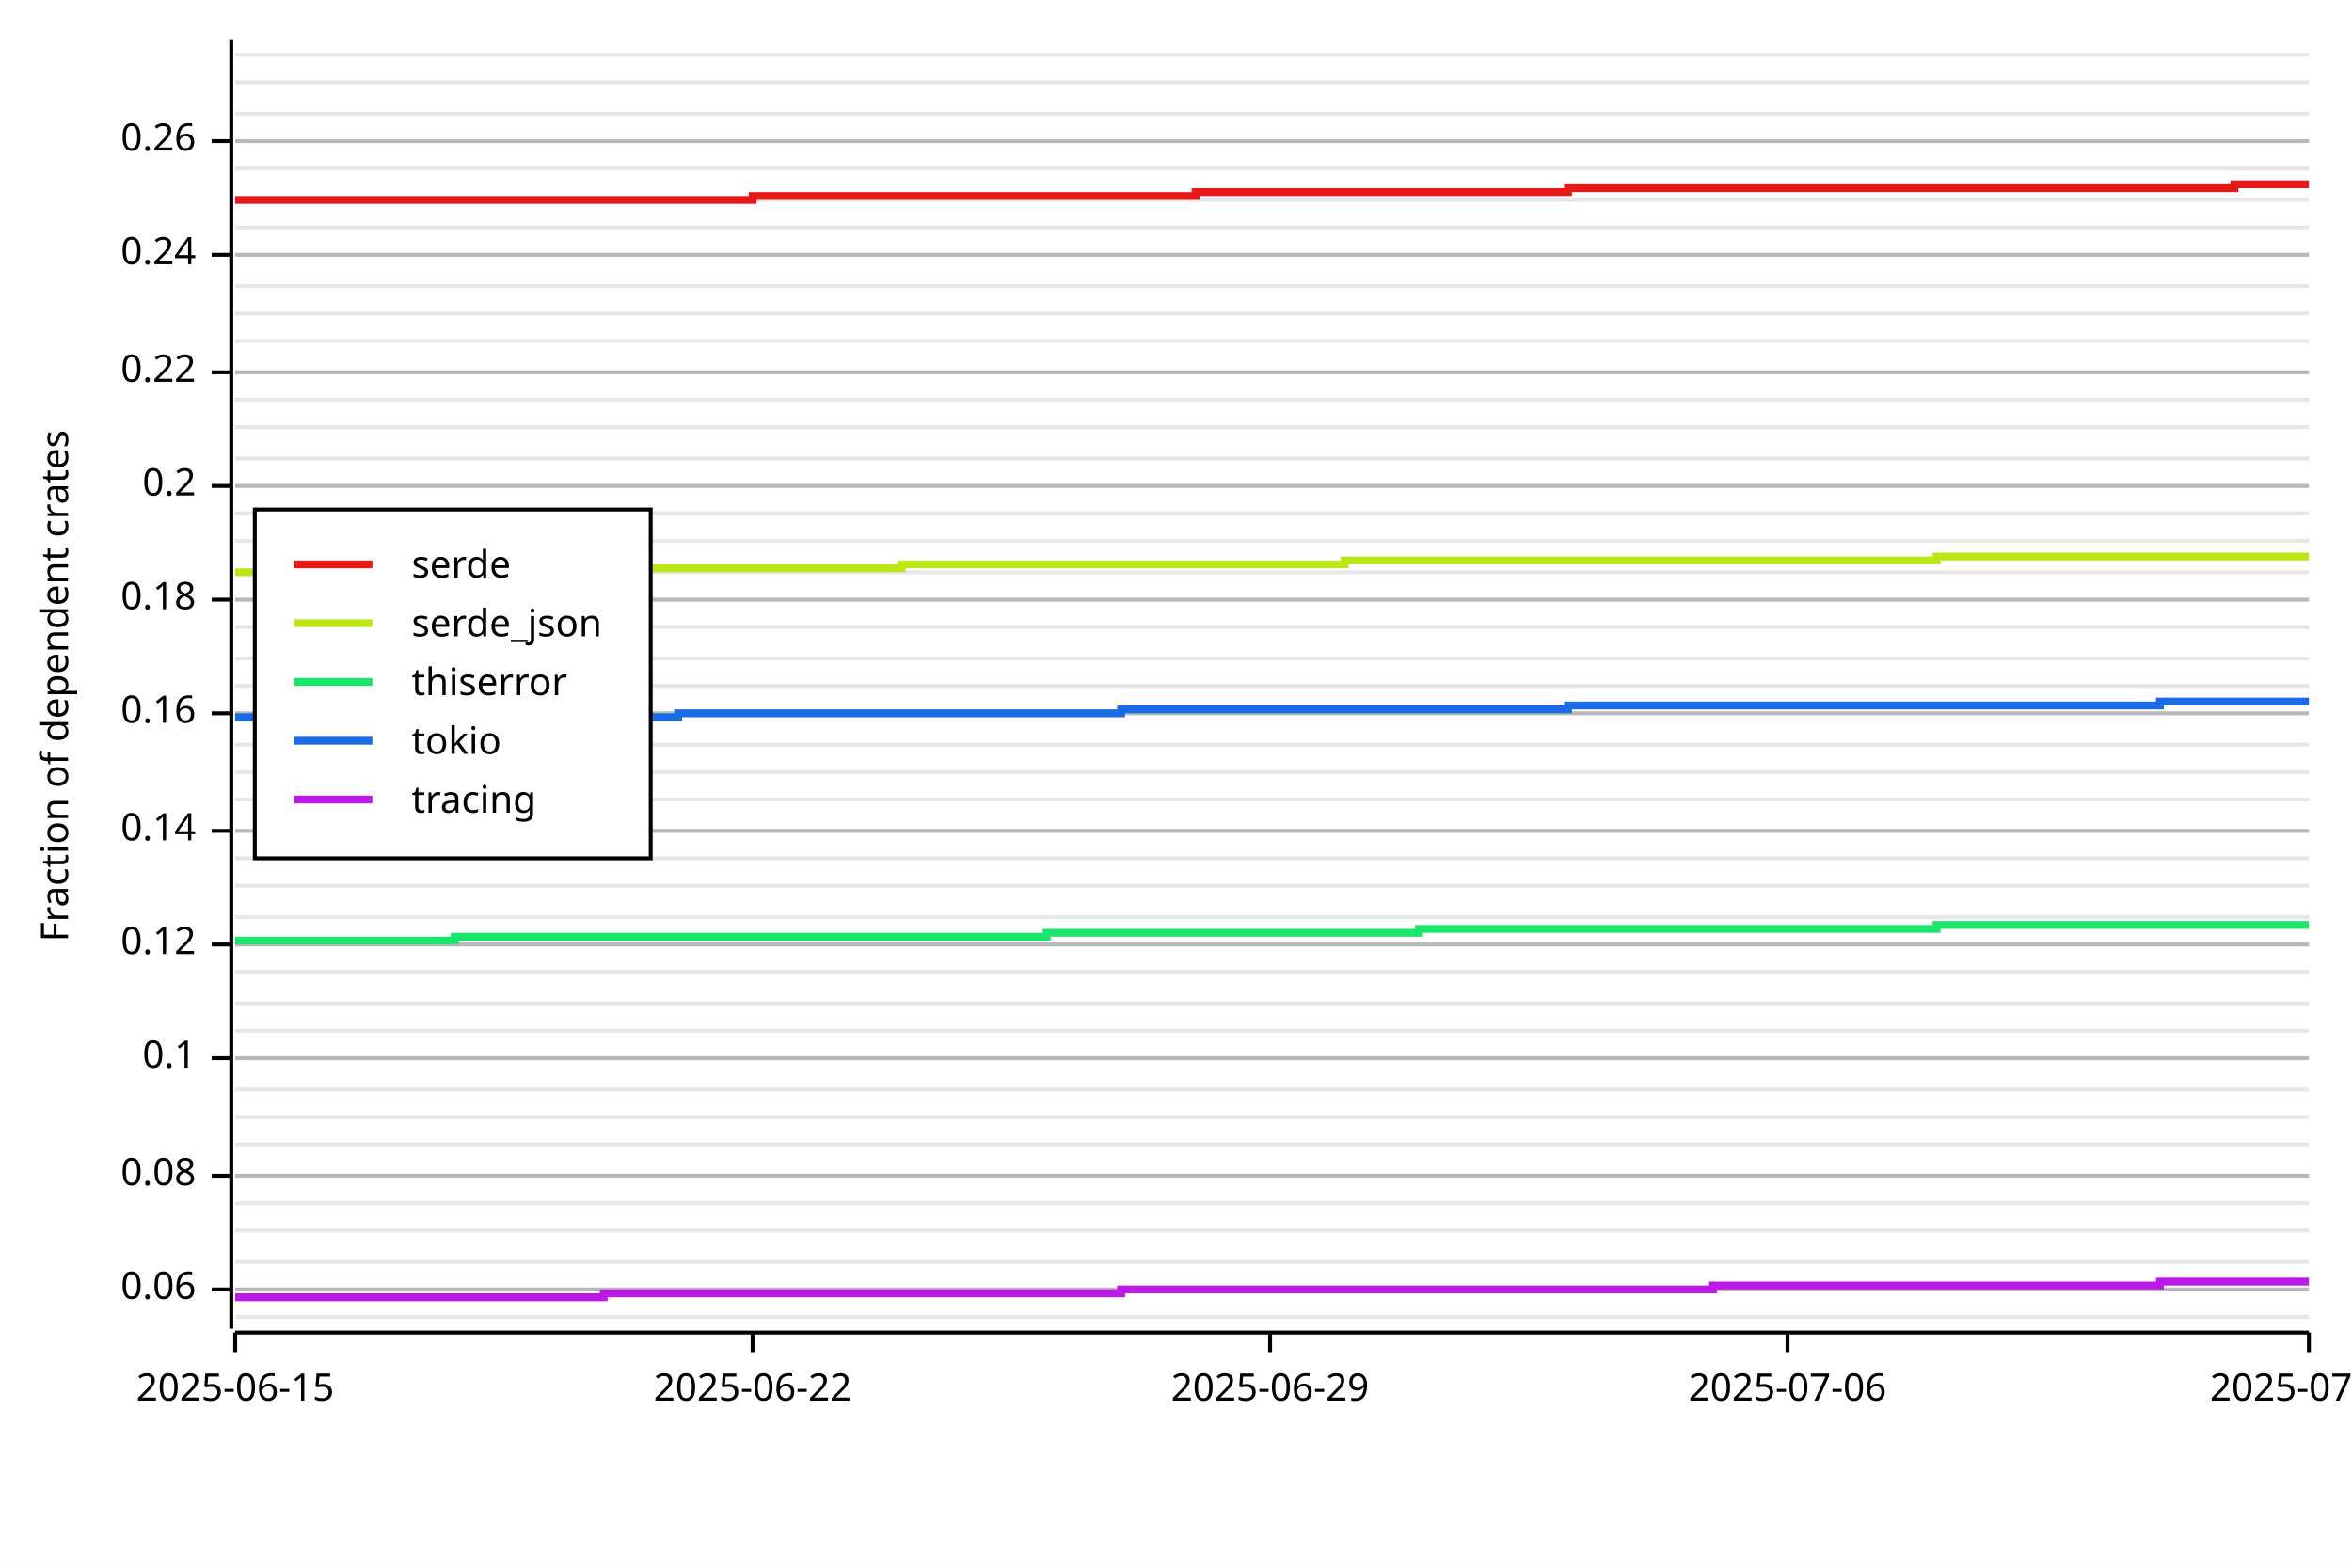
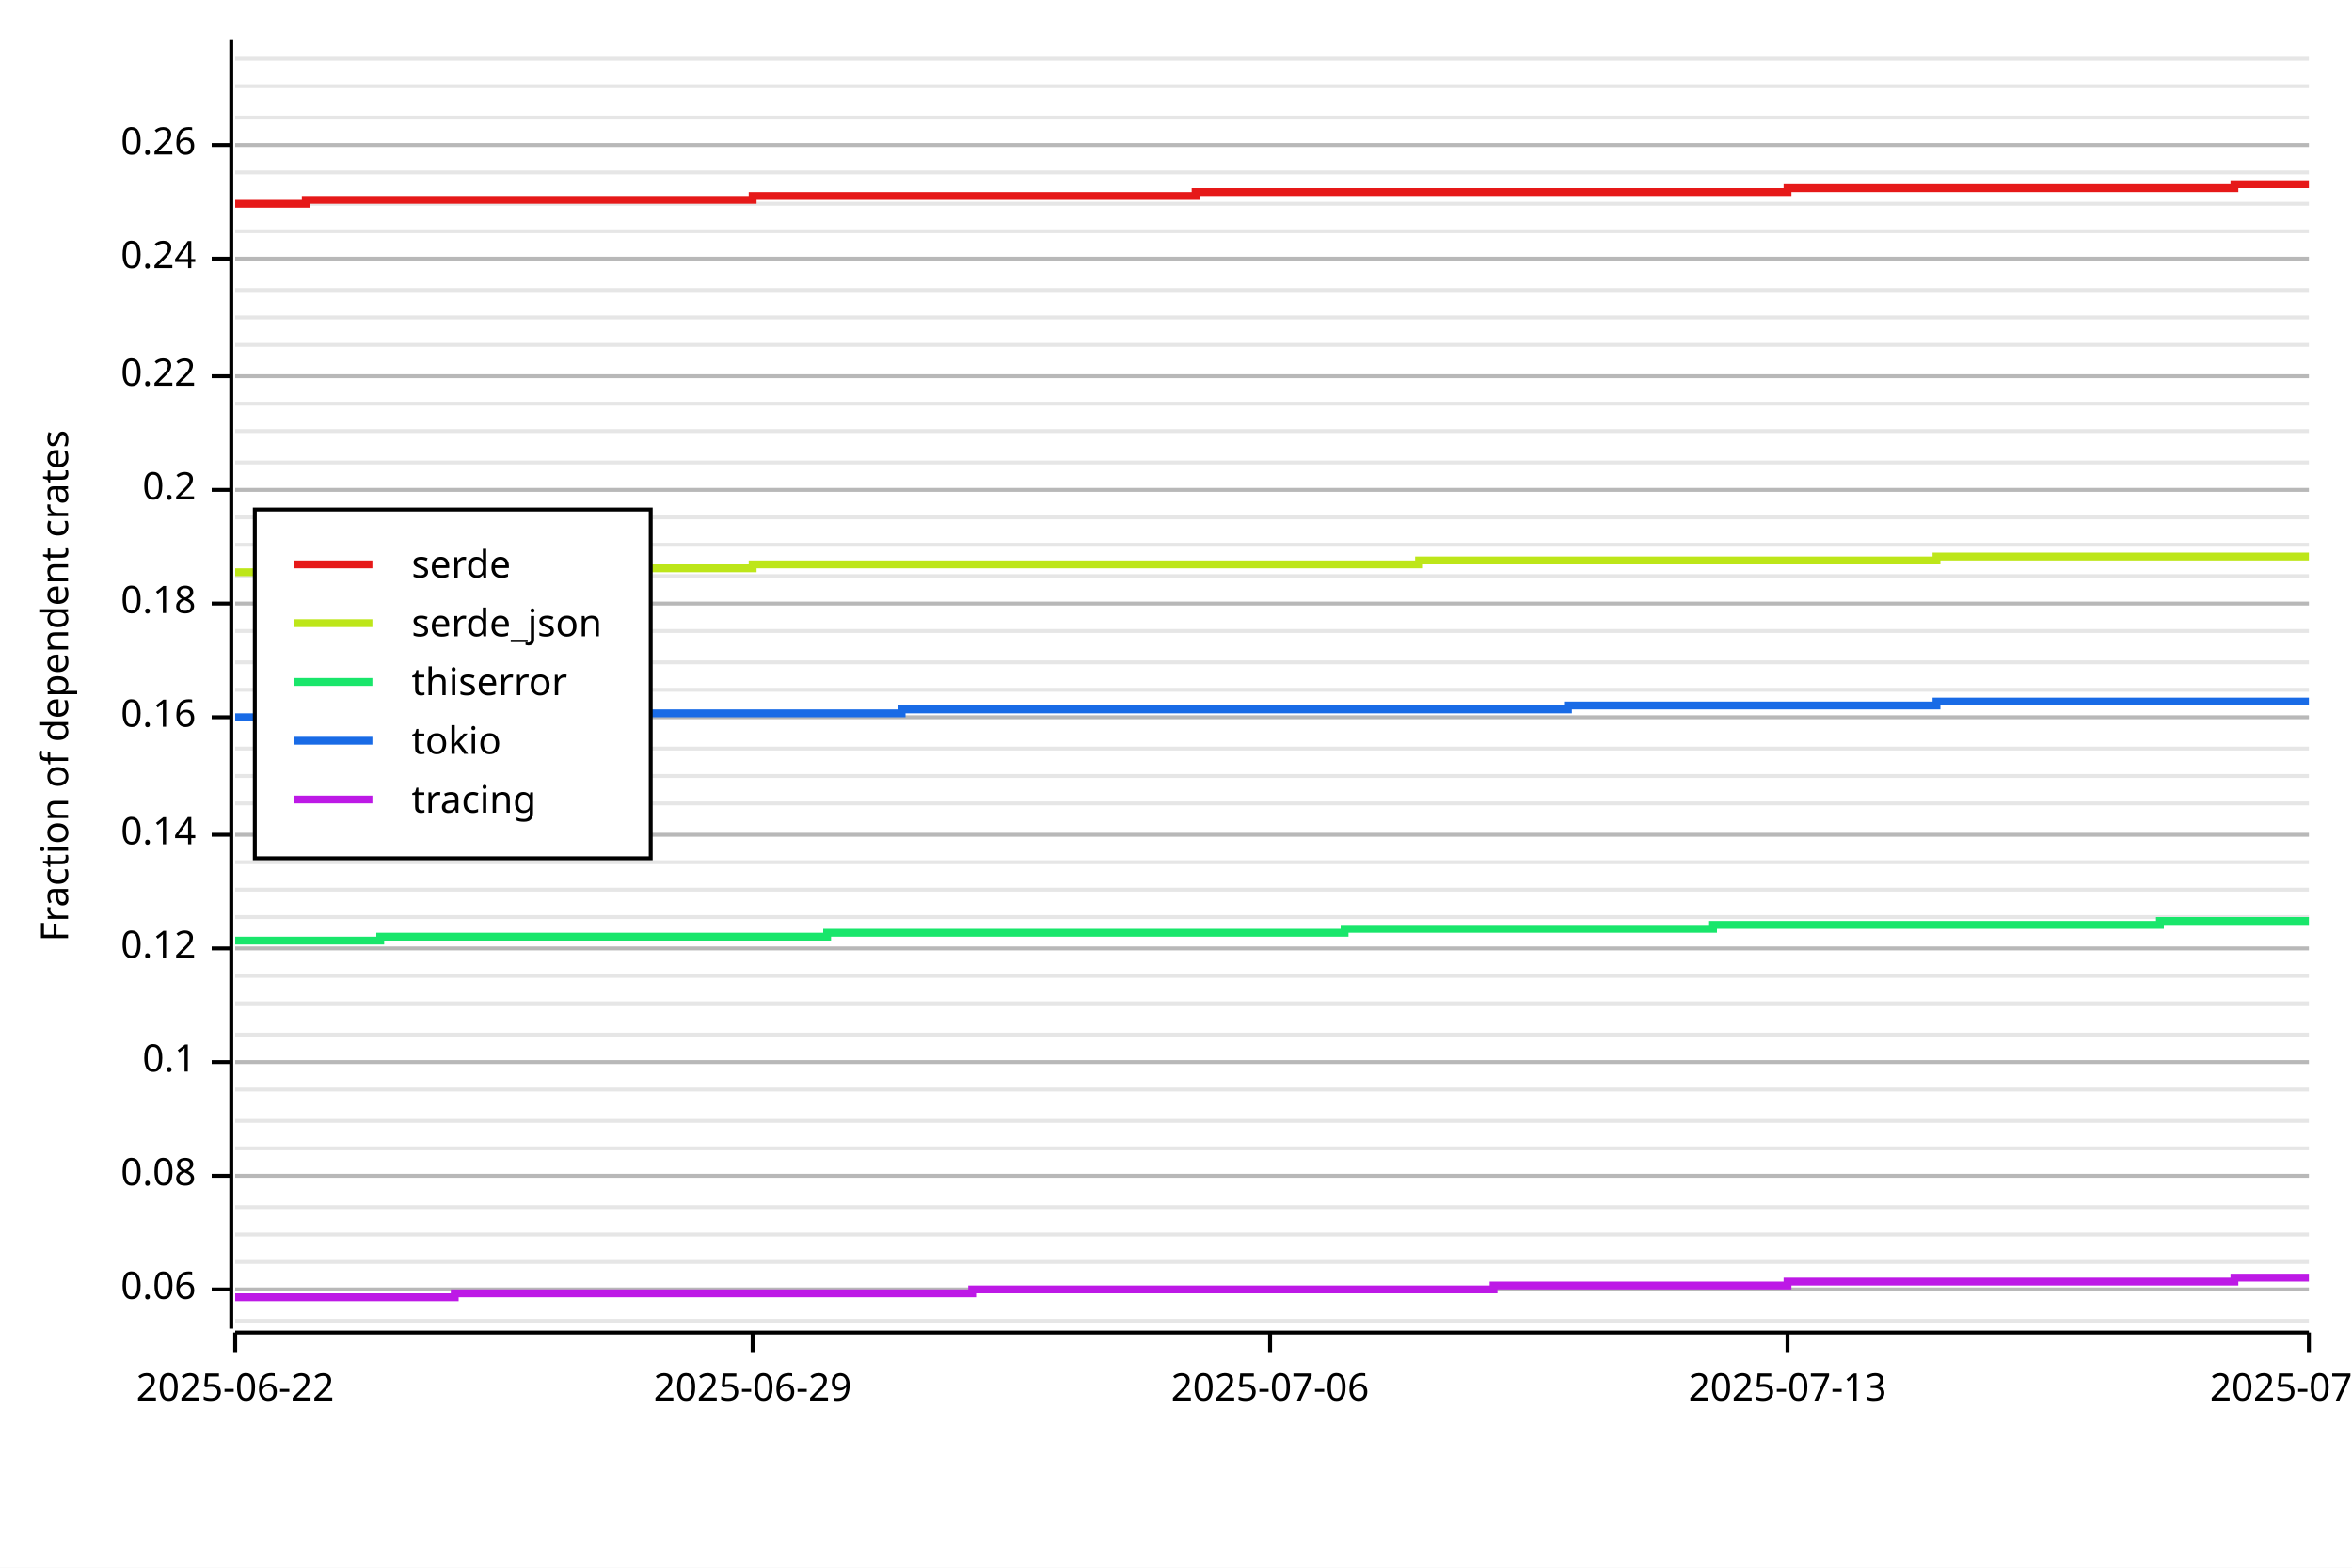
<svg xmlns="http://www.w3.org/2000/svg" width="600" height="400" viewBox="0 0 600 400">
  <rect x="0" y="0" width="600" height="400" opacity="1" fill="#FFFFFF" stroke="none" />
-   <line opacity="0.1" stroke="#000000" stroke-width="1" x1="60" y1="336" x2="589" y2="336" />
+   <line opacity="0.1" stroke="#000000" stroke-width="1" x1="60" y1="337" x2="589" y2="337" />
  <line opacity="0.1" stroke="#000000" stroke-width="1" x1="60" y1="329" x2="589" y2="329" />
  <line opacity="0.1" stroke="#000000" stroke-width="1" x1="60" y1="322" x2="589" y2="322" />
-   <line opacity="0.1" stroke="#000000" stroke-width="1" x1="60" y1="314" x2="589" y2="314" />
-   <line opacity="0.1" stroke="#000000" stroke-width="1" x1="60" y1="307" x2="589" y2="307" />
+   <line opacity="0.1" stroke="#000000" stroke-width="1" x1="60" y1="315" x2="589" y2="315" />
+   <line opacity="0.1" stroke="#000000" stroke-width="1" x1="60" y1="308" x2="589" y2="308" />
  <line opacity="0.1" stroke="#000000" stroke-width="1" x1="60" y1="300" x2="589" y2="300" />
-   <line opacity="0.1" stroke="#000000" stroke-width="1" x1="60" y1="292" x2="589" y2="292" />
-   <line opacity="0.1" stroke="#000000" stroke-width="1" x1="60" y1="285" x2="589" y2="285" />
+   <line opacity="0.1" stroke="#000000" stroke-width="1" x1="60" y1="293" x2="589" y2="293" />
+   <line opacity="0.1" stroke="#000000" stroke-width="1" x1="60" y1="286" x2="589" y2="286" />
  <line opacity="0.1" stroke="#000000" stroke-width="1" x1="60" y1="278" x2="589" y2="278" />
-   <line opacity="0.1" stroke="#000000" stroke-width="1" x1="60" y1="270" x2="589" y2="270" />
-   <line opacity="0.1" stroke="#000000" stroke-width="1" x1="60" y1="263" x2="589" y2="263" />
+   <line opacity="0.1" stroke="#000000" stroke-width="1" x1="60" y1="271" x2="589" y2="271" />
+   <line opacity="0.1" stroke="#000000" stroke-width="1" x1="60" y1="264" x2="589" y2="264" />
  <line opacity="0.1" stroke="#000000" stroke-width="1" x1="60" y1="256" x2="589" y2="256" />
-   <line opacity="0.1" stroke="#000000" stroke-width="1" x1="60" y1="248" x2="589" y2="248" />
-   <line opacity="0.1" stroke="#000000" stroke-width="1" x1="60" y1="241" x2="589" y2="241" />
+   <line opacity="0.1" stroke="#000000" stroke-width="1" x1="60" y1="249" x2="589" y2="249" />
+   <line opacity="0.1" stroke="#000000" stroke-width="1" x1="60" y1="242" x2="589" y2="242" />
  <line opacity="0.1" stroke="#000000" stroke-width="1" x1="60" y1="234" x2="589" y2="234" />
-   <line opacity="0.1" stroke="#000000" stroke-width="1" x1="60" y1="226" x2="589" y2="226" />
-   <line opacity="0.1" stroke="#000000" stroke-width="1" x1="60" y1="219" x2="589" y2="219" />
-   <line opacity="0.1" stroke="#000000" stroke-width="1" x1="60" y1="212" x2="589" y2="212" />
-   <line opacity="0.1" stroke="#000000" stroke-width="1" x1="60" y1="204" x2="589" y2="204" />
-   <line opacity="0.1" stroke="#000000" stroke-width="1" x1="60" y1="197" x2="589" y2="197" />
-   <line opacity="0.1" stroke="#000000" stroke-width="1" x1="60" y1="190" x2="589" y2="190" />
-   <line opacity="0.1" stroke="#000000" stroke-width="1" x1="60" y1="182" x2="589" y2="182" />
-   <line opacity="0.1" stroke="#000000" stroke-width="1" x1="60" y1="175" x2="589" y2="175" />
-   <line opacity="0.1" stroke="#000000" stroke-width="1" x1="60" y1="168" x2="589" y2="168" />
-   <line opacity="0.1" stroke="#000000" stroke-width="1" x1="60" y1="160" x2="589" y2="160" />
-   <line opacity="0.1" stroke="#000000" stroke-width="1" x1="60" y1="153" x2="589" y2="153" />
-   <line opacity="0.1" stroke="#000000" stroke-width="1" x1="60" y1="146" x2="589" y2="146" />
-   <line opacity="0.1" stroke="#000000" stroke-width="1" x1="60" y1="138" x2="589" y2="138" />
-   <line opacity="0.1" stroke="#000000" stroke-width="1" x1="60" y1="131" x2="589" y2="131" />
-   <line opacity="0.1" stroke="#000000" stroke-width="1" x1="60" y1="124" x2="589" y2="124" />
-   <line opacity="0.1" stroke="#000000" stroke-width="1" x1="60" y1="117" x2="589" y2="117" />
-   <line opacity="0.1" stroke="#000000" stroke-width="1" x1="60" y1="109" x2="589" y2="109" />
-   <line opacity="0.1" stroke="#000000" stroke-width="1" x1="60" y1="102" x2="589" y2="102" />
-   <line opacity="0.1" stroke="#000000" stroke-width="1" x1="60" y1="95" x2="589" y2="95" />
-   <line opacity="0.1" stroke="#000000" stroke-width="1" x1="60" y1="87" x2="589" y2="87" />
-   <line opacity="0.1" stroke="#000000" stroke-width="1" x1="60" y1="80" x2="589" y2="80" />
-   <line opacity="0.1" stroke="#000000" stroke-width="1" x1="60" y1="73" x2="589" y2="73" />
-   <line opacity="0.1" stroke="#000000" stroke-width="1" x1="60" y1="65" x2="589" y2="65" />
-   <line opacity="0.1" stroke="#000000" stroke-width="1" x1="60" y1="58" x2="589" y2="58" />
-   <line opacity="0.1" stroke="#000000" stroke-width="1" x1="60" y1="51" x2="589" y2="51" />
-   <line opacity="0.1" stroke="#000000" stroke-width="1" x1="60" y1="43" x2="589" y2="43" />
-   <line opacity="0.1" stroke="#000000" stroke-width="1" x1="60" y1="36" x2="589" y2="36" />
-   <line opacity="0.1" stroke="#000000" stroke-width="1" x1="60" y1="29" x2="589" y2="29" />
-   <line opacity="0.1" stroke="#000000" stroke-width="1" x1="60" y1="21" x2="589" y2="21" />
-   <line opacity="0.1" stroke="#000000" stroke-width="1" x1="60" y1="14" x2="589" y2="14" />
+   <line opacity="0.1" stroke="#000000" stroke-width="1" x1="60" y1="227" x2="589" y2="227" />
+   <line opacity="0.1" stroke="#000000" stroke-width="1" x1="60" y1="220" x2="589" y2="220" />
+   <line opacity="0.1" stroke="#000000" stroke-width="1" x1="60" y1="213" x2="589" y2="213" />
+   <line opacity="0.1" stroke="#000000" stroke-width="1" x1="60" y1="205" x2="589" y2="205" />
+   <line opacity="0.1" stroke="#000000" stroke-width="1" x1="60" y1="198" x2="589" y2="198" />
+   <line opacity="0.1" stroke="#000000" stroke-width="1" x1="60" y1="191" x2="589" y2="191" />
+   <line opacity="0.1" stroke="#000000" stroke-width="1" x1="60" y1="183" x2="589" y2="183" />
+   <line opacity="0.1" stroke="#000000" stroke-width="1" x1="60" y1="176" x2="589" y2="176" />
+   <line opacity="0.1" stroke="#000000" stroke-width="1" x1="60" y1="169" x2="589" y2="169" />
+   <line opacity="0.1" stroke="#000000" stroke-width="1" x1="60" y1="161" x2="589" y2="161" />
+   <line opacity="0.1" stroke="#000000" stroke-width="1" x1="60" y1="154" x2="589" y2="154" />
+   <line opacity="0.1" stroke="#000000" stroke-width="1" x1="60" y1="147" x2="589" y2="147" />
+   <line opacity="0.1" stroke="#000000" stroke-width="1" x1="60" y1="139" x2="589" y2="139" />
+   <line opacity="0.1" stroke="#000000" stroke-width="1" x1="60" y1="132" x2="589" y2="132" />
+   <line opacity="0.1" stroke="#000000" stroke-width="1" x1="60" y1="125" x2="589" y2="125" />
+   <line opacity="0.1" stroke="#000000" stroke-width="1" x1="60" y1="118" x2="589" y2="118" />
+   <line opacity="0.1" stroke="#000000" stroke-width="1" x1="60" y1="110" x2="589" y2="110" />
+   <line opacity="0.1" stroke="#000000" stroke-width="1" x1="60" y1="103" x2="589" y2="103" />
+   <line opacity="0.1" stroke="#000000" stroke-width="1" x1="60" y1="96" x2="589" y2="96" />
+   <line opacity="0.1" stroke="#000000" stroke-width="1" x1="60" y1="88" x2="589" y2="88" />
+   <line opacity="0.1" stroke="#000000" stroke-width="1" x1="60" y1="81" x2="589" y2="81" />
+   <line opacity="0.1" stroke="#000000" stroke-width="1" x1="60" y1="74" x2="589" y2="74" />
+   <line opacity="0.1" stroke="#000000" stroke-width="1" x1="60" y1="66" x2="589" y2="66" />
+   <line opacity="0.1" stroke="#000000" stroke-width="1" x1="60" y1="59" x2="589" y2="59" />
+   <line opacity="0.1" stroke="#000000" stroke-width="1" x1="60" y1="52" x2="589" y2="52" />
+   <line opacity="0.1" stroke="#000000" stroke-width="1" x1="60" y1="44" x2="589" y2="44" />
+   <line opacity="0.1" stroke="#000000" stroke-width="1" x1="60" y1="37" x2="589" y2="37" />
+   <line opacity="0.1" stroke="#000000" stroke-width="1" x1="60" y1="30" x2="589" y2="30" />
+   <line opacity="0.1" stroke="#000000" stroke-width="1" x1="60" y1="22" x2="589" y2="22" />
+   <line opacity="0.1" stroke="#000000" stroke-width="1" x1="60" y1="15" x2="589" y2="15" />
  <text x="10" y="175" dy="0.76em" text-anchor="middle" font-family="sans-serif" font-size="9.677" opacity="1" fill="#000000" transform="rotate(270, 10, 175)">
Fraction of dependent crates
</text>
  <line opacity="0.2" stroke="#000000" stroke-width="1" x1="60" y1="329" x2="589" y2="329" />
  <line opacity="0.2" stroke="#000000" stroke-width="1" x1="60" y1="300" x2="589" y2="300" />
-   <line opacity="0.2" stroke="#000000" stroke-width="1" x1="60" y1="270" x2="589" y2="270" />
-   <line opacity="0.2" stroke="#000000" stroke-width="1" x1="60" y1="241" x2="589" y2="241" />
-   <line opacity="0.2" stroke="#000000" stroke-width="1" x1="60" y1="212" x2="589" y2="212" />
-   <line opacity="0.2" stroke="#000000" stroke-width="1" x1="60" y1="182" x2="589" y2="182" />
-   <line opacity="0.2" stroke="#000000" stroke-width="1" x1="60" y1="153" x2="589" y2="153" />
-   <line opacity="0.2" stroke="#000000" stroke-width="1" x1="60" y1="124" x2="589" y2="124" />
-   <line opacity="0.2" stroke="#000000" stroke-width="1" x1="60" y1="95" x2="589" y2="95" />
-   <line opacity="0.2" stroke="#000000" stroke-width="1" x1="60" y1="65" x2="589" y2="65" />
-   <line opacity="0.2" stroke="#000000" stroke-width="1" x1="60" y1="36" x2="589" y2="36" />
+   <line opacity="0.2" stroke="#000000" stroke-width="1" x1="60" y1="271" x2="589" y2="271" />
+   <line opacity="0.2" stroke="#000000" stroke-width="1" x1="60" y1="242" x2="589" y2="242" />
+   <line opacity="0.2" stroke="#000000" stroke-width="1" x1="60" y1="213" x2="589" y2="213" />
+   <line opacity="0.2" stroke="#000000" stroke-width="1" x1="60" y1="183" x2="589" y2="183" />
+   <line opacity="0.2" stroke="#000000" stroke-width="1" x1="60" y1="154" x2="589" y2="154" />
+   <line opacity="0.2" stroke="#000000" stroke-width="1" x1="60" y1="125" x2="589" y2="125" />
+   <line opacity="0.2" stroke="#000000" stroke-width="1" x1="60" y1="96" x2="589" y2="96" />
+   <line opacity="0.2" stroke="#000000" stroke-width="1" x1="60" y1="66" x2="589" y2="66" />
+   <line opacity="0.2" stroke="#000000" stroke-width="1" x1="60" y1="37" x2="589" y2="37" />
  <polyline fill="none" opacity="1" stroke="#000000" stroke-width="1" points="59,10 59,339 " />
  <text x="50" y="329" dy="0.5ex" text-anchor="end" font-family="sans-serif" font-size="9.677" opacity="1" fill="#000000">
0.06
</text>
  <polyline fill="none" opacity="1" stroke="#000000" stroke-width="1" points="54,329 59,329 " />
  <text x="50" y="300" dy="0.5ex" text-anchor="end" font-family="sans-serif" font-size="9.677" opacity="1" fill="#000000">
0.08
</text>
  <polyline fill="none" opacity="1" stroke="#000000" stroke-width="1" points="54,300 59,300 " />
-   <text x="50" y="270" dy="0.5ex" text-anchor="end" font-family="sans-serif" font-size="9.677" opacity="1" fill="#000000">
+   <text x="50" y="271" dy="0.5ex" text-anchor="end" font-family="sans-serif" font-size="9.677" opacity="1" fill="#000000">
0.1
</text>
-   <polyline fill="none" opacity="1" stroke="#000000" stroke-width="1" points="54,270 59,270 " />
-   <text x="50" y="241" dy="0.5ex" text-anchor="end" font-family="sans-serif" font-size="9.677" opacity="1" fill="#000000">
+   <polyline fill="none" opacity="1" stroke="#000000" stroke-width="1" points="54,271 59,271 " />
+   <text x="50" y="242" dy="0.5ex" text-anchor="end" font-family="sans-serif" font-size="9.677" opacity="1" fill="#000000">
0.12
</text>
-   <polyline fill="none" opacity="1" stroke="#000000" stroke-width="1" points="54,241 59,241 " />
-   <text x="50" y="212" dy="0.5ex" text-anchor="end" font-family="sans-serif" font-size="9.677" opacity="1" fill="#000000">
+   <polyline fill="none" opacity="1" stroke="#000000" stroke-width="1" points="54,242 59,242 " />
+   <text x="50" y="213" dy="0.5ex" text-anchor="end" font-family="sans-serif" font-size="9.677" opacity="1" fill="#000000">
0.14
</text>
-   <polyline fill="none" opacity="1" stroke="#000000" stroke-width="1" points="54,212 59,212 " />
-   <text x="50" y="182" dy="0.5ex" text-anchor="end" font-family="sans-serif" font-size="9.677" opacity="1" fill="#000000">
+   <polyline fill="none" opacity="1" stroke="#000000" stroke-width="1" points="54,213 59,213 " />
+   <text x="50" y="183" dy="0.5ex" text-anchor="end" font-family="sans-serif" font-size="9.677" opacity="1" fill="#000000">
0.16
</text>
-   <polyline fill="none" opacity="1" stroke="#000000" stroke-width="1" points="54,182 59,182 " />
-   <text x="50" y="153" dy="0.5ex" text-anchor="end" font-family="sans-serif" font-size="9.677" opacity="1" fill="#000000">
+   <polyline fill="none" opacity="1" stroke="#000000" stroke-width="1" points="54,183 59,183 " />
+   <text x="50" y="154" dy="0.5ex" text-anchor="end" font-family="sans-serif" font-size="9.677" opacity="1" fill="#000000">
0.18
</text>
-   <polyline fill="none" opacity="1" stroke="#000000" stroke-width="1" points="54,153 59,153 " />
-   <text x="50" y="124" dy="0.5ex" text-anchor="end" font-family="sans-serif" font-size="9.677" opacity="1" fill="#000000">
+   <polyline fill="none" opacity="1" stroke="#000000" stroke-width="1" points="54,154 59,154 " />
+   <text x="50" y="125" dy="0.5ex" text-anchor="end" font-family="sans-serif" font-size="9.677" opacity="1" fill="#000000">
0.2
</text>
-   <polyline fill="none" opacity="1" stroke="#000000" stroke-width="1" points="54,124 59,124 " />
-   <text x="50" y="95" dy="0.5ex" text-anchor="end" font-family="sans-serif" font-size="9.677" opacity="1" fill="#000000">
+   <polyline fill="none" opacity="1" stroke="#000000" stroke-width="1" points="54,125 59,125 " />
+   <text x="50" y="96" dy="0.5ex" text-anchor="end" font-family="sans-serif" font-size="9.677" opacity="1" fill="#000000">
0.22
</text>
-   <polyline fill="none" opacity="1" stroke="#000000" stroke-width="1" points="54,95 59,95 " />
-   <text x="50" y="65" dy="0.5ex" text-anchor="end" font-family="sans-serif" font-size="9.677" opacity="1" fill="#000000">
+   <polyline fill="none" opacity="1" stroke="#000000" stroke-width="1" points="54,96 59,96 " />
+   <text x="50" y="66" dy="0.5ex" text-anchor="end" font-family="sans-serif" font-size="9.677" opacity="1" fill="#000000">
0.24
</text>
-   <polyline fill="none" opacity="1" stroke="#000000" stroke-width="1" points="54,65 59,65 " />
-   <text x="50" y="36" dy="0.5ex" text-anchor="end" font-family="sans-serif" font-size="9.677" opacity="1" fill="#000000">
+   <polyline fill="none" opacity="1" stroke="#000000" stroke-width="1" points="54,66 59,66 " />
+   <text x="50" y="37" dy="0.5ex" text-anchor="end" font-family="sans-serif" font-size="9.677" opacity="1" fill="#000000">
0.26
</text>
-   <polyline fill="none" opacity="1" stroke="#000000" stroke-width="1" points="54,36 59,36 " />
+   <polyline fill="none" opacity="1" stroke="#000000" stroke-width="1" points="54,37 59,37 " />
  <polyline fill="none" opacity="1" stroke="#000000" stroke-width="1" points="60,340 589,340 " />
  <text x="60" y="350" dy="0.76em" text-anchor="middle" font-family="sans-serif" font-size="9.677" opacity="1" fill="#000000">
- 2025-06-15
+ 2025-06-22
</text>
  <polyline fill="none" opacity="1" stroke="#000000" stroke-width="1" points="60,340 60,345 " />
  <text x="192" y="350" dy="0.76em" text-anchor="middle" font-family="sans-serif" font-size="9.677" opacity="1" fill="#000000">
- 2025-06-22
+ 2025-06-29
</text>
  <polyline fill="none" opacity="1" stroke="#000000" stroke-width="1" points="192,340 192,345 " />
  <text x="324" y="350" dy="0.76em" text-anchor="middle" font-family="sans-serif" font-size="9.677" opacity="1" fill="#000000">
- 2025-06-29
+ 2025-07-06
</text>
  <polyline fill="none" opacity="1" stroke="#000000" stroke-width="1" points="324,340 324,345 " />
  <text x="456" y="350" dy="0.76em" text-anchor="middle" font-family="sans-serif" font-size="9.677" opacity="1" fill="#000000">
- 2025-07-06
+ 2025-07-13
</text>
  <polyline fill="none" opacity="1" stroke="#000000" stroke-width="1" points="456,340 456,345 " />
  <text x="589" y="350" dy="0.76em" text-anchor="middle" font-family="sans-serif" font-size="9.677" opacity="1" fill="#000000">
- 2025-07-13
+ 2025-07-20
</text>
  <polyline fill="none" opacity="1" stroke="#000000" stroke-width="1" points="589,340 589,345 " />
-   <polyline fill="none" opacity="1" stroke="#E61919" stroke-width="2" points="60,51 60,51 78,51 78,51 97,51 97,51 116,51 116,51 135,51 135,51 154,51 154,51 173,51 173,51 192,51 192,50 211,50 211,50 230,50 230,50 248,50 248,50 267,50 267,50 286,50 286,50 305,50 305,49 324,49 324,49 343,49 343,49 362,49 362,49 381,49 381,49 400,49 400,48 418,48 418,48 437,48 437,48 456,48 456,48 475,48 475,48 494,48 494,48 513,48 513,48 532,48 532,48 551,48 551,48 570,48 570,47 589,47 " />
-   <polyline fill="none" opacity="1" stroke="#BDE619" stroke-width="2" points="60,146 60,146 78,146 78,145 97,145 97,145 116,145 116,145 135,145 135,145 154,145 154,145 173,145 173,145 192,145 192,145 211,145 211,145 230,145 230,144 248,144 248,144 267,144 267,144 286,144 286,144 305,144 305,144 324,144 324,144 343,144 343,143 362,143 362,143 381,143 381,143 400,143 400,143 418,143 418,143 437,143 437,143 456,143 456,143 475,143 475,143 494,143 494,142 513,142 513,142 532,142 532,142 551,142 551,142 570,142 570,142 589,142 " />
-   <polyline fill="none" opacity="1" stroke="#19E66B" stroke-width="2" points="60,240 60,240 78,240 78,240 97,240 97,240 116,240 116,239 135,239 135,239 154,239 154,239 173,239 173,239 192,239 192,239 211,239 211,239 230,239 230,239 248,239 248,239 267,239 267,238 286,238 286,238 305,238 305,238 324,238 324,238 343,238 343,238 362,238 362,237 381,237 381,237 400,237 400,237 418,237 418,237 437,237 437,237 456,237 456,237 475,237 475,237 494,237 494,236 513,236 513,236 532,236 532,236 551,236 551,236 570,236 570,236 589,236 " />
-   <polyline fill="none" opacity="1" stroke="#196BE6" stroke-width="2" points="60,183 60,183 78,183 78,183 97,183 97,183 116,183 116,183 135,183 135,183 154,183 154,183 173,183 173,182 192,182 192,182 211,182 211,182 230,182 230,182 248,182 248,182 267,182 267,182 286,182 286,181 305,181 305,181 324,181 324,181 343,181 343,181 362,181 362,181 381,181 381,181 400,181 400,180 418,180 418,180 437,180 437,180 456,180 456,180 475,180 475,180 494,180 494,180 513,180 513,180 532,180 532,180 551,180 551,179 570,179 570,179 589,179 " />
-   <polyline fill="none" opacity="1" stroke="#BD19E6" stroke-width="2" points="60,331 60,331 78,331 78,331 97,331 97,331 116,331 116,331 135,331 135,331 154,331 154,330 173,330 173,330 192,330 192,330 211,330 211,330 230,330 230,330 248,330 248,330 267,330 267,330 286,330 286,329 305,329 305,329 324,329 324,329 343,329 343,329 362,329 362,329 381,329 381,329 400,329 400,329 418,329 418,329 437,329 437,328 456,328 456,328 475,328 475,328 494,328 494,328 513,328 513,328 532,328 532,328 551,328 551,327 570,327 570,327 589,327 " />
+   <polyline fill="none" opacity="1" stroke="#E61919" stroke-width="2" points="60,52 60,52 78,52 78,51 97,51 97,51 116,51 116,51 135,51 135,51 154,51 154,51 173,51 173,51 192,51 192,50 211,50 211,50 230,50 230,50 248,50 248,50 267,50 267,50 286,50 286,50 305,50 305,49 324,49 324,49 343,49 343,49 362,49 362,49 381,49 381,49 400,49 400,49 418,49 418,49 437,49 437,49 456,49 456,48 475,48 475,48 494,48 494,48 513,48 513,48 532,48 532,48 551,48 551,48 570,48 570,47 589,47 " />
+   <polyline fill="none" opacity="1" stroke="#BDE619" stroke-width="2" points="60,146 60,146 78,146 78,145 97,145 97,145 116,145 116,145 135,145 135,145 154,145 154,145 173,145 173,145 192,145 192,144 211,144 211,144 230,144 230,144 248,144 248,144 267,144 267,144 286,144 286,144 305,144 305,144 324,144 324,144 343,144 343,144 362,144 362,143 381,143 381,143 400,143 400,143 418,143 418,143 437,143 437,143 456,143 456,143 475,143 475,143 494,143 494,142 513,142 513,142 532,142 532,142 551,142 551,142 570,142 570,142 589,142 " />
+   <polyline fill="none" opacity="1" stroke="#19E66B" stroke-width="2" points="60,240 60,240 78,240 78,240 97,240 97,239 116,239 116,239 135,239 135,239 154,239 154,239 173,239 173,239 192,239 192,239 211,239 211,238 230,238 230,238 248,238 248,238 267,238 267,238 286,238 286,238 305,238 305,238 324,238 324,238 343,238 343,237 362,237 362,237 381,237 381,237 400,237 400,237 418,237 418,237 437,237 437,236 456,236 456,236 475,236 475,236 494,236 494,236 513,236 513,236 532,236 532,236 551,236 551,235 570,235 570,235 589,235 " />
+   <polyline fill="none" opacity="1" stroke="#196BE6" stroke-width="2" points="60,183 60,183 78,183 78,183 97,183 97,183 116,183 116,183 135,183 135,182 154,182 154,182 173,182 173,182 192,182 192,182 211,182 211,182 230,182 230,181 248,181 248,181 267,181 267,181 286,181 286,181 305,181 305,181 324,181 324,181 343,181 343,181 362,181 362,181 381,181 381,181 400,181 400,180 418,180 418,180 437,180 437,180 456,180 456,180 475,180 475,180 494,180 494,179 513,179 513,179 532,179 532,179 551,179 551,179 570,179 570,179 589,179 " />
+   <polyline fill="none" opacity="1" stroke="#BD19E6" stroke-width="2" points="60,331 60,331 78,331 78,331 97,331 97,331 116,331 116,330 135,330 135,330 154,330 154,330 173,330 173,330 192,330 192,330 211,330 211,330 230,330 230,330 248,330 248,329 267,329 267,329 286,329 286,329 305,329 305,329 324,329 324,329 343,329 343,329 362,329 362,329 381,329 381,328 400,328 400,328 418,328 418,328 437,328 437,328 456,328 456,327 475,327 475,327 494,327 494,327 513,327 513,327 532,327 532,327 551,327 551,327 570,327 570,326 589,326 " />
  <rect x="65" y="130" width="101" height="89" opacity="1" fill="#FFFFFF" stroke="none" />
  <rect x="65" y="130" width="101" height="89" opacity="1" fill="none" stroke="#000000" />
  <text x="105" y="140" dy="0.76em" text-anchor="start" font-family="sans-serif" font-size="9.677" opacity="1" fill="#000000">
serde
</text>
  <text x="105" y="155" dy="0.76em" text-anchor="start" font-family="sans-serif" font-size="9.677" opacity="1" fill="#000000">
serde_json
</text>
  <text x="105" y="170" dy="0.76em" text-anchor="start" font-family="sans-serif" font-size="9.677" opacity="1" fill="#000000">
thiserror
</text>
  <text x="105" y="185" dy="0.76em" text-anchor="start" font-family="sans-serif" font-size="9.677" opacity="1" fill="#000000">
tokio
</text>
  <text x="105" y="200" dy="0.76em" text-anchor="start" font-family="sans-serif" font-size="9.677" opacity="1" fill="#000000">
tracing
</text>
  <polyline fill="none" opacity="1" stroke="#E61919" stroke-width="2" points="75,144 95,144 " />
  <polyline fill="none" opacity="1" stroke="#BDE619" stroke-width="2" points="75,159 95,159 " />
  <polyline fill="none" opacity="1" stroke="#19E66B" stroke-width="2" points="75,174 95,174 " />
  <polyline fill="none" opacity="1" stroke="#196BE6" stroke-width="2" points="75,189 95,189 " />
  <polyline fill="none" opacity="1" stroke="#BD19E6" stroke-width="2" points="75,204 95,204 " />
</svg>
